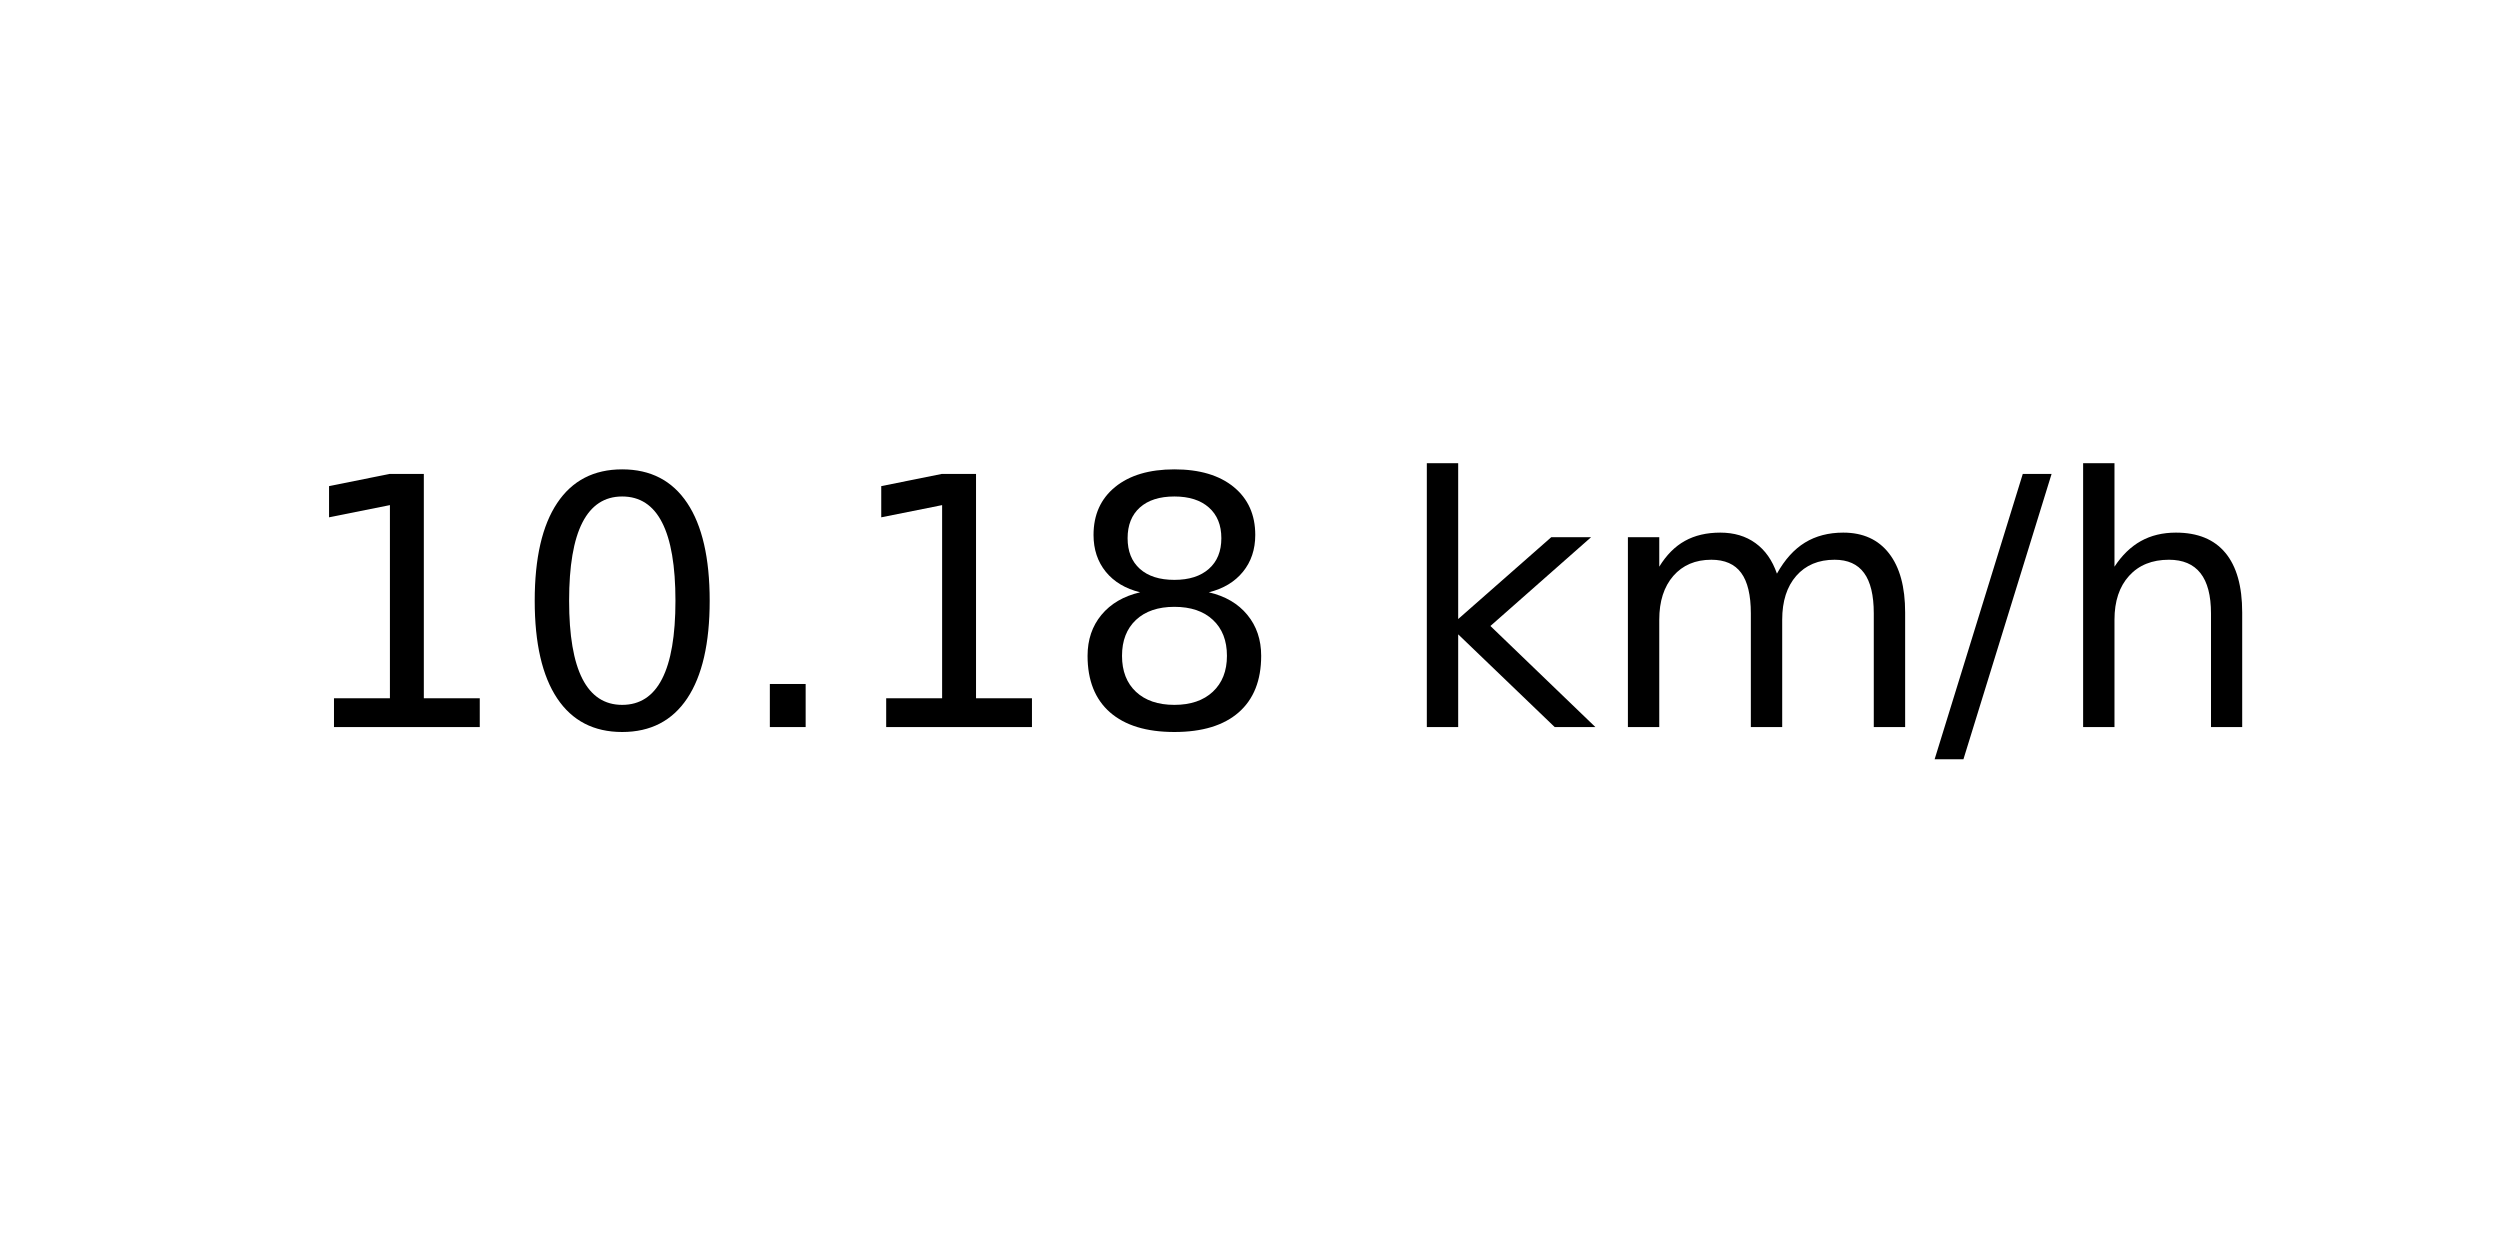
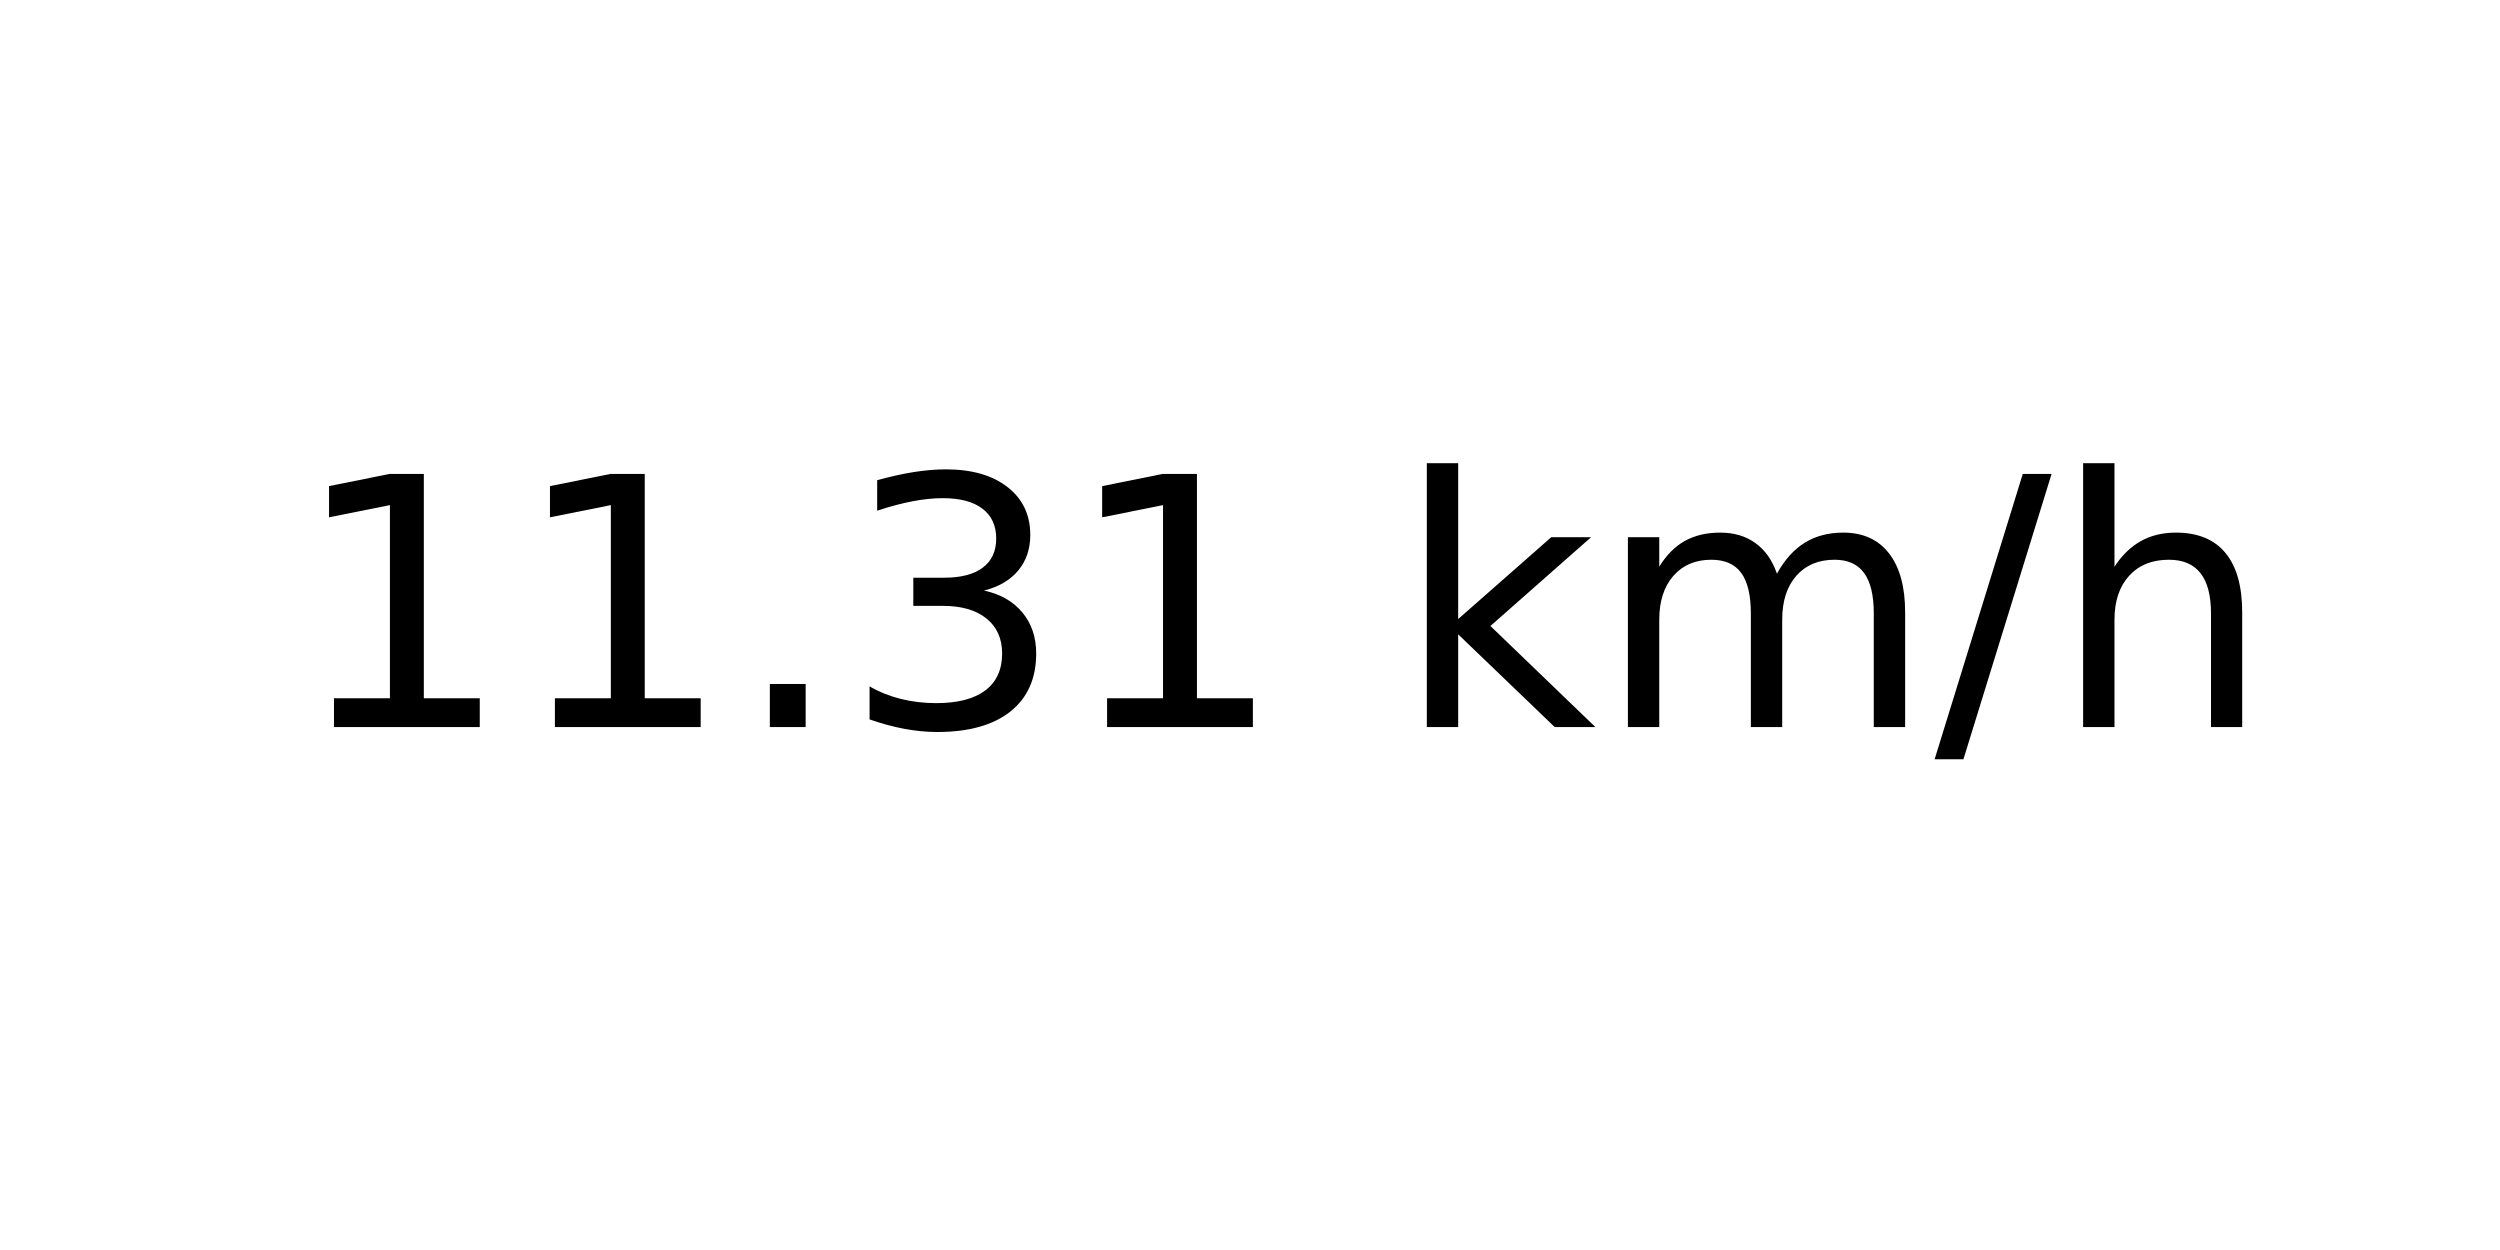
<svg xmlns="http://www.w3.org/2000/svg" xmlns:xlink="http://www.w3.org/1999/xlink" width="72pt" height="36pt" viewBox="0 0 72 36" version="1.1">
  <defs>
    <style type="text/css">*{stroke-linejoin: round; stroke-linecap: butt}</style>
  </defs>
  <g id="figure_1">
    <g id="axes_1">
      <g id="text_1">
        <g transform="translate(8.378125 20.93937) scale(0.1 -0.1)">
          <defs>
            <path id="DejaVuSans-31" d="M 794 531  L 1825 531  L 1825 4091  L 703 3866  L 703 4441  L 1819 4666  L 2450 4666  L 2450 531  L 3481 531  L 3481 0  L 794 0  L 794 531  z " transform="scale(0.015625)" />
-             <path id="DejaVuSans-30" d="M 2034 4250  Q 1547 4250 1301 3770  Q 1056 3291 1056 2328  Q 1056 1369 1301 889  Q 1547 409 2034 409  Q 2525 409 2770 889  Q 3016 1369 3016 2328  Q 3016 3291 2770 3770  Q 2525 4250 2034 4250  z M 2034 4750  Q 2819 4750 3233 4129  Q 3647 3509 3647 2328  Q 3647 1150 3233 529  Q 2819 -91 2034 -91  Q 1250 -91 836 529  Q 422 1150 422 2328  Q 422 3509 836 4129  Q 1250 4750 2034 4750  z " transform="scale(0.015625)" />
            <path id="DejaVuSans-2e" d="M 684 794  L 1344 794  L 1344 0  L 684 0  L 684 794  z " transform="scale(0.015625)" />
-             <path id="DejaVuSans-38" d="M 2034 2216  Q 1584 2216 1326 1975  Q 1069 1734 1069 1313  Q 1069 891 1326 650  Q 1584 409 2034 409  Q 2484 409 2743 651  Q 3003 894 3003 1313  Q 3003 1734 2745 1975  Q 2488 2216 2034 2216  z M 1403 2484  Q 997 2584 770 2862  Q 544 3141 544 3541  Q 544 4100 942 4425  Q 1341 4750 2034 4750  Q 2731 4750 3128 4425  Q 3525 4100 3525 3541  Q 3525 3141 3298 2862  Q 3072 2584 2669 2484  Q 3125 2378 3379 2068  Q 3634 1759 3634 1313  Q 3634 634 3220 271  Q 2806 -91 2034 -91  Q 1263 -91 848 271  Q 434 634 434 1313  Q 434 1759 690 2068  Q 947 2378 1403 2484  z M 1172 3481  Q 1172 3119 1398 2916  Q 1625 2713 2034 2713  Q 2441 2713 2670 2916  Q 2900 3119 2900 3481  Q 2900 3844 2670 4047  Q 2441 4250 2034 4250  Q 1625 4250 1398 4047  Q 1172 3844 1172 3481  z " transform="scale(0.015625)" />
+             <path id="DejaVuSans-33" d="M 2597 2516  Q 3050 2419 3304 2112  Q 3559 1806 3559 1356  Q 3559 666 3084 287  Q 2609 -91 1734 -91  Q 1441 -91 1130 -33  Q 819 25 488 141  L 488 750  Q 750 597 1062 519  Q 1375 441 1716 441  Q 2309 441 2620 675  Q 2931 909 2931 1356  Q 2931 1769 2642 2001  Q 2353 2234 1838 2234  L 1294 2234  L 1294 2753  L 1863 2753  Q 2328 2753 2575 2939  Q 2822 3125 2822 3475  Q 2822 3834 2567 4026  Q 2313 4219 1838 4219  Q 1578 4219 1281 4162  Q 984 4106 628 3988  L 628 4550  Q 988 4650 1302 4700  Q 1616 4750 1894 4750  Q 2613 4750 3031 4423  Q 3450 4097 3450 3541  Q 3450 3153 3228 2886  Q 3006 2619 2597 2516  z " transform="scale(0.015625)" />
            <path id="DejaVuSans-20" transform="scale(0.015625)" />
            <path id="DejaVuSans-6b" d="M 581 4863  L 1159 4863  L 1159 1991  L 2875 3500  L 3609 3500  L 1753 1863  L 3688 0  L 2938 0  L 1159 1709  L 1159 0  L 581 0  L 581 4863  z " transform="scale(0.015625)" />
            <path id="DejaVuSans-6d" d="M 3328 2828  Q 3544 3216 3844 3400  Q 4144 3584 4550 3584  Q 5097 3584 5394 3201  Q 5691 2819 5691 2113  L 5691 0  L 5113 0  L 5113 2094  Q 5113 2597 4934 2840  Q 4756 3084 4391 3084  Q 3944 3084 3684 2787  Q 3425 2491 3425 1978  L 3425 0  L 2847 0  L 2847 2094  Q 2847 2600 2669 2842  Q 2491 3084 2119 3084  Q 1678 3084 1418 2786  Q 1159 2488 1159 1978  L 1159 0  L 581 0  L 581 3500  L 1159 3500  L 1159 2956  Q 1356 3278 1631 3431  Q 1906 3584 2284 3584  Q 2666 3584 2933 3390  Q 3200 3197 3328 2828  z " transform="scale(0.015625)" />
            <path id="DejaVuSans-2f" d="M 1625 4666  L 2156 4666  L 531 -594  L 0 -594  L 1625 4666  z " transform="scale(0.015625)" />
            <path id="DejaVuSans-68" d="M 3513 2113  L 3513 0  L 2938 0  L 2938 2094  Q 2938 2591 2744 2837  Q 2550 3084 2163 3084  Q 1697 3084 1428 2787  Q 1159 2491 1159 1978  L 1159 0  L 581 0  L 581 4863  L 1159 4863  L 1159 2956  Q 1366 3272 1645 3428  Q 1925 3584 2291 3584  Q 2894 3584 3203 3211  Q 3513 2838 3513 2113  z " transform="scale(0.015625)" />
          </defs>
          <use xlink:href="#DejaVuSans-31" />
-           <use xlink:href="#DejaVuSans-30" x="63.623" />
+           <use xlink:href="#DejaVuSans-31" x="63.623" />
          <use xlink:href="#DejaVuSans-2e" x="127.246" />
-           <use xlink:href="#DejaVuSans-31" x="159.033" />
-           <use xlink:href="#DejaVuSans-38" x="222.656" />
+           <use xlink:href="#DejaVuSans-33" x="159.033" />
+           <use xlink:href="#DejaVuSans-31" x="222.656" />
          <use xlink:href="#DejaVuSans-20" x="286.279" />
          <use xlink:href="#DejaVuSans-6b" x="318.066" />
          <use xlink:href="#DejaVuSans-6d" x="375.977" />
          <use xlink:href="#DejaVuSans-2f" x="473.389" />
          <use xlink:href="#DejaVuSans-68" x="507.08" />
        </g>
      </g>
    </g>
  </g>
</svg>
